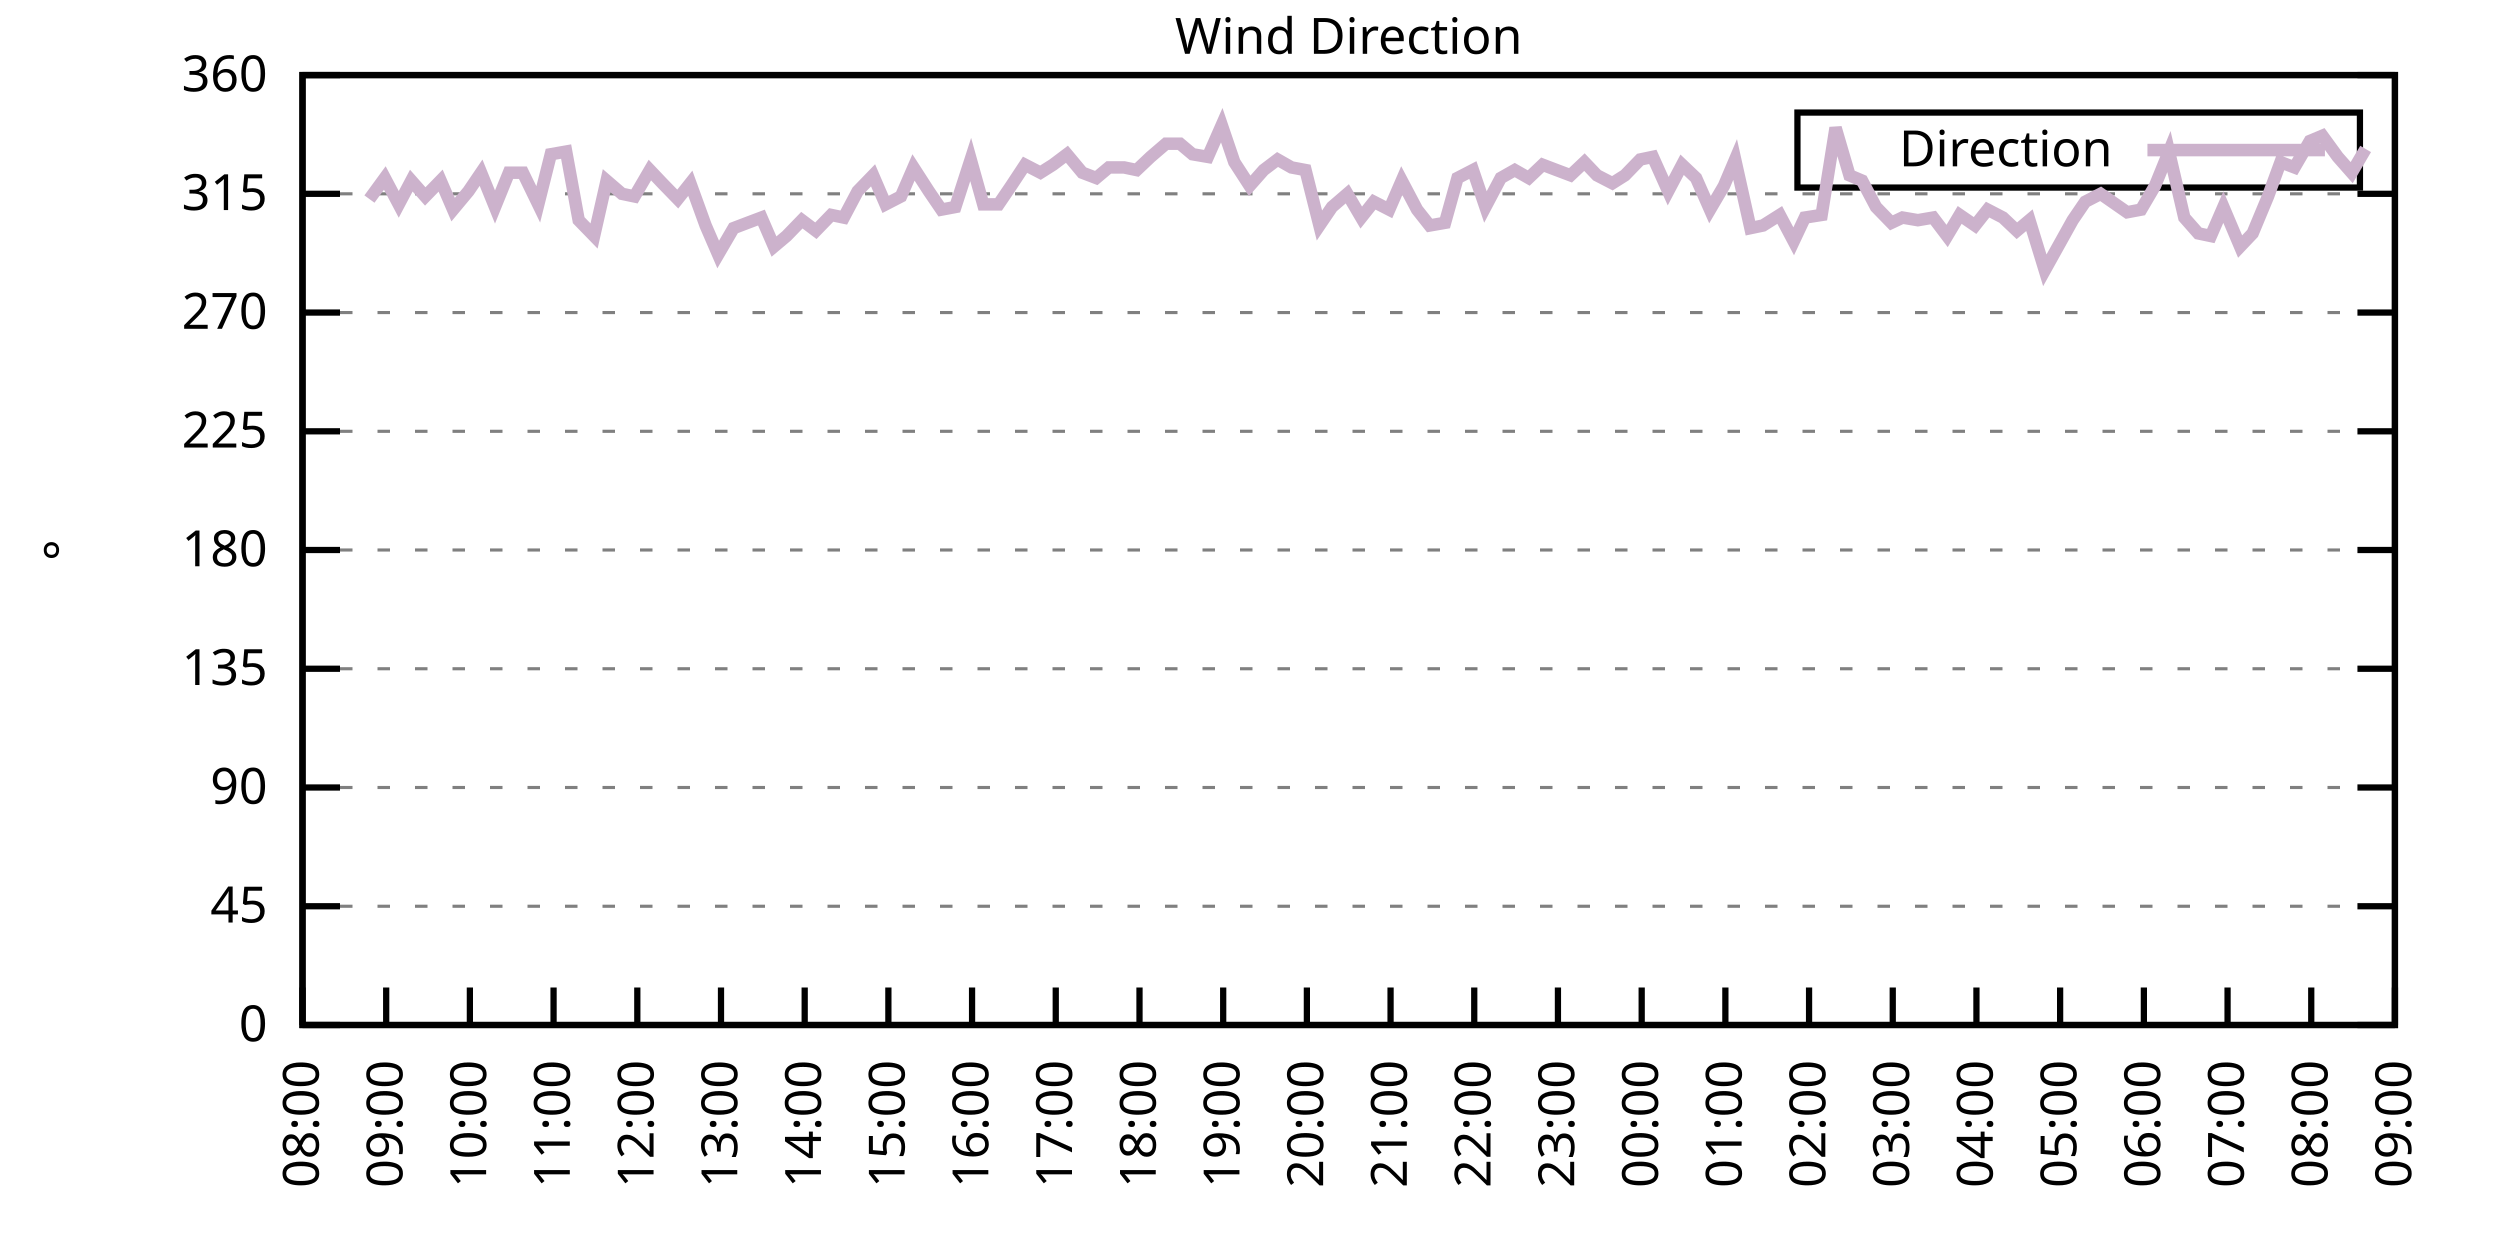
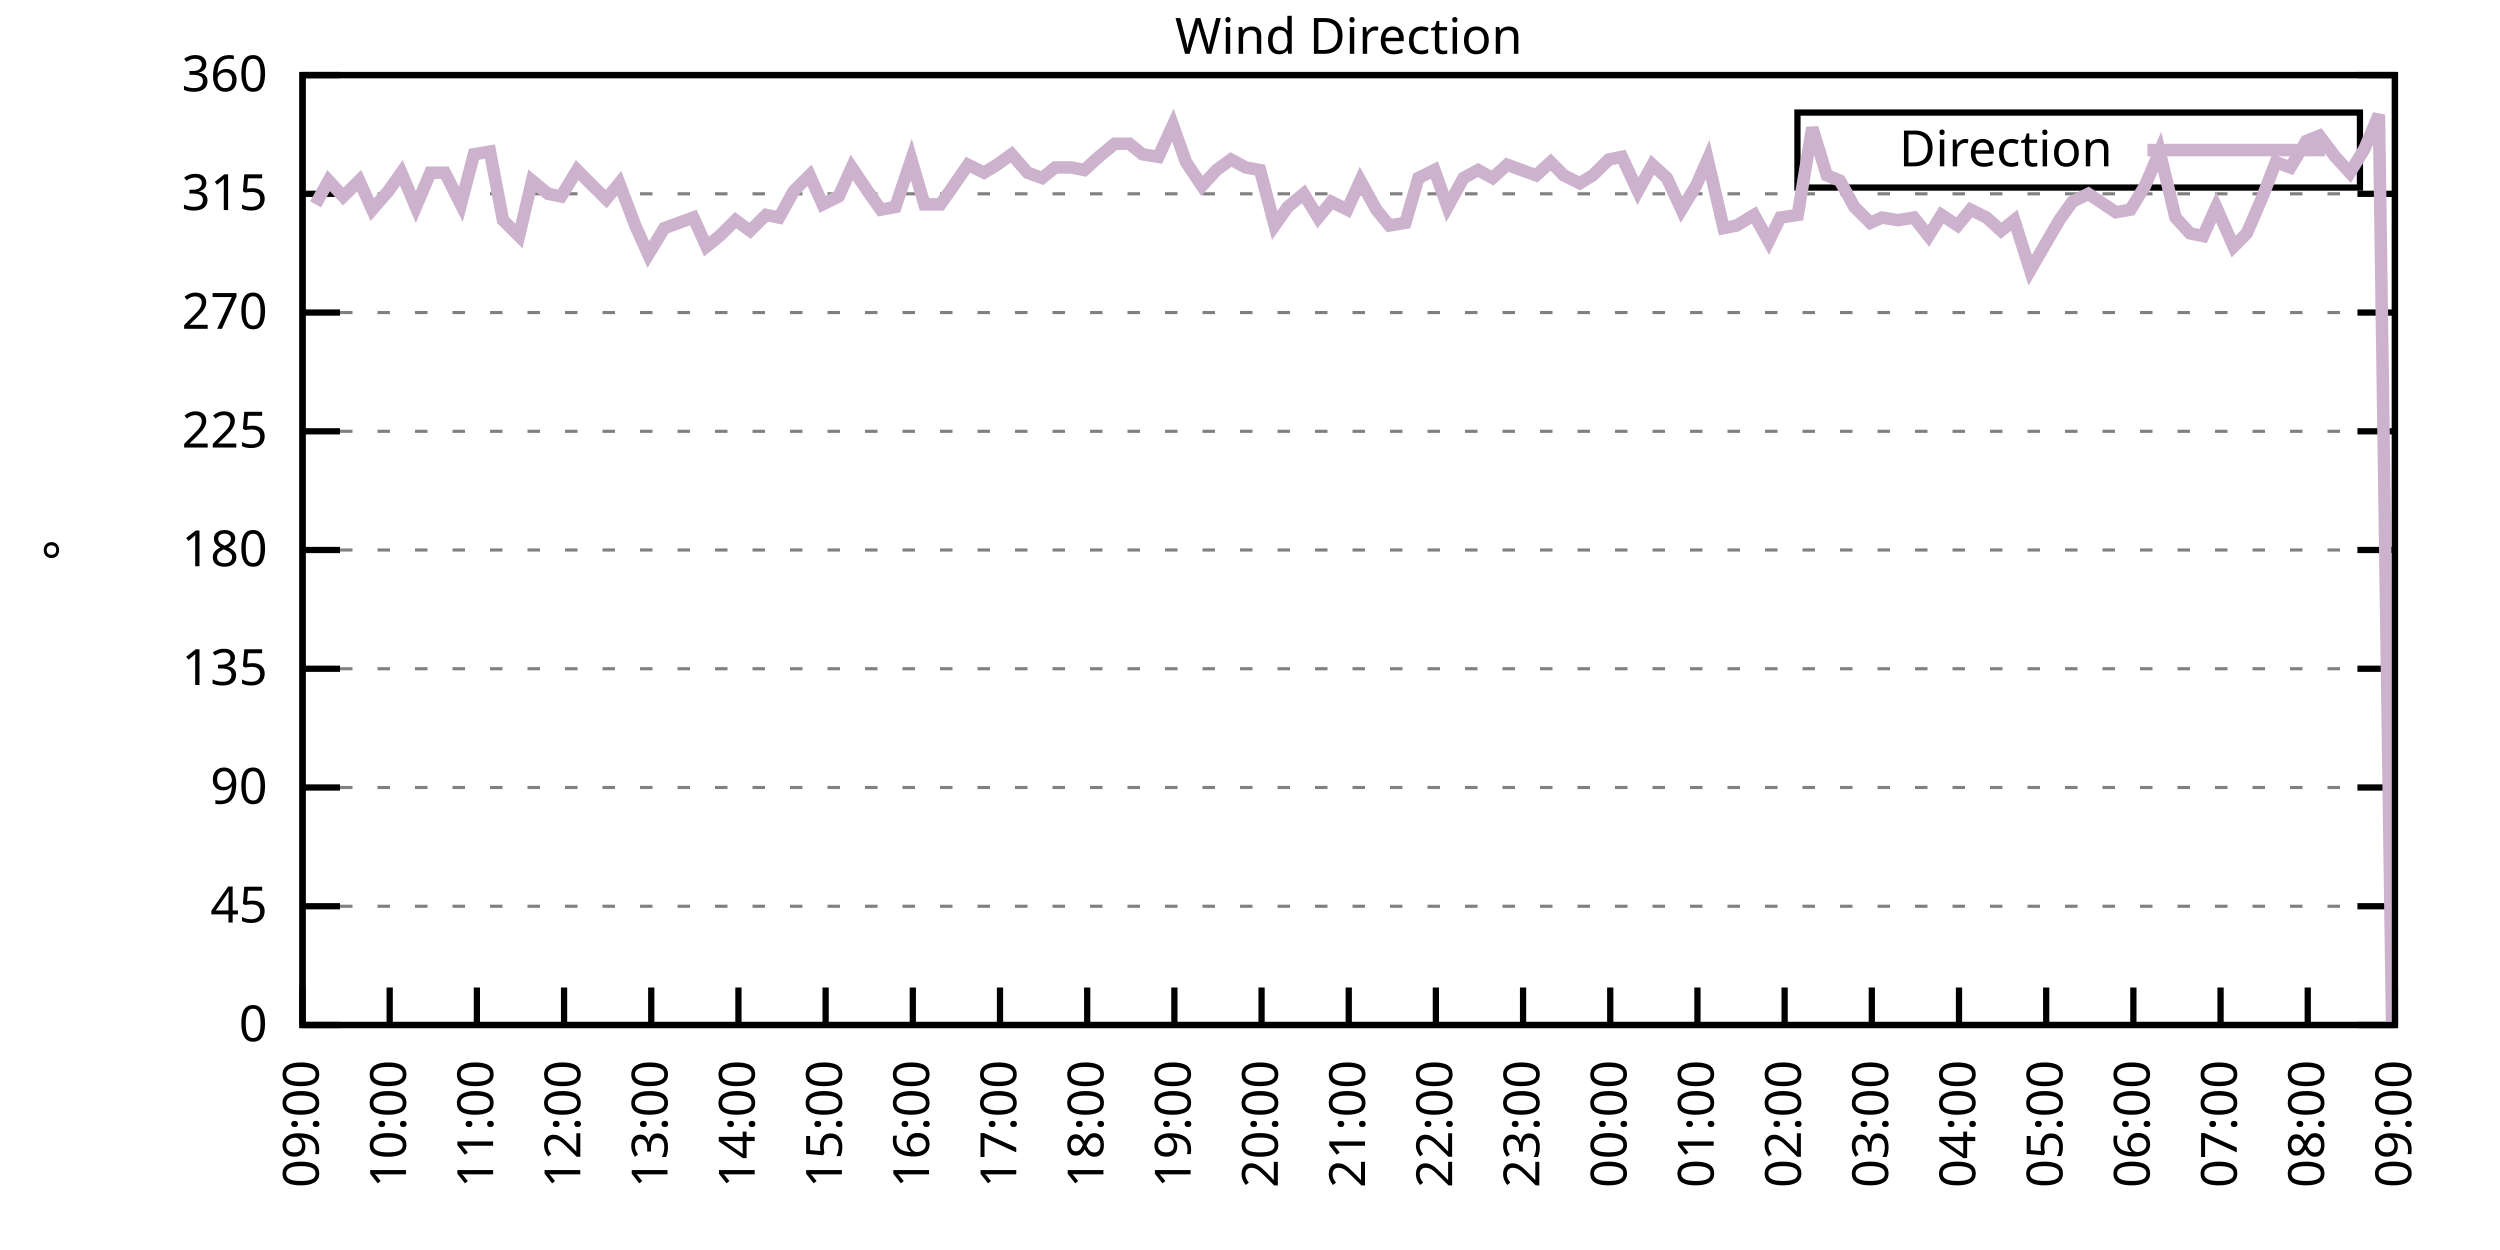
<svg xmlns="http://www.w3.org/2000/svg" xmlns:xlink="http://www.w3.org/1999/xlink" width="400" height="200" viewBox="0 0 400 200">
  <g id="gnuplot_canvas">
    <rect x="0" y="0" width="400" height="200" fill="none" />
    <defs>
      <circle id="gpDot" r="0.5" stroke-width="0.5" stroke="currentColor" />
      <path id="gpPt0" stroke-width="0.333" stroke="currentColor" d="M-1,0 h2 M0,-1 v2" />
      <path id="gpPt1" stroke-width="0.333" stroke="currentColor" d="M-1,-1 L1,1 M1,-1 L-1,1" />
      <path id="gpPt2" stroke-width="0.333" stroke="currentColor" d="M-1,0 L1,0 M0,-1 L0,1 M-1,-1 L1,1 M-1,1 L1,-1" />
      <rect id="gpPt3" stroke-width="0.333" stroke="currentColor" x="-1" y="-1" width="2" height="2" />
      <rect id="gpPt4" stroke-width="0.333" stroke="currentColor" fill="currentColor" x="-1" y="-1" width="2" height="2" />
      <circle id="gpPt5" stroke-width="0.333" stroke="currentColor" cx="0" cy="0" r="1" />
      <use xlink:href="#gpPt5" id="gpPt6" fill="currentColor" stroke="none" />
      <path id="gpPt7" stroke-width="0.333" stroke="currentColor" d="M0,-1.33 L-1.33,0.67 L1.33,0.67 z" />
      <use xlink:href="#gpPt7" id="gpPt8" fill="currentColor" stroke="none" />
      <use xlink:href="#gpPt7" id="gpPt9" stroke="currentColor" transform="rotate(180)" />
      <use xlink:href="#gpPt9" id="gpPt10" fill="currentColor" stroke="none" />
      <use xlink:href="#gpPt3" id="gpPt11" stroke="currentColor" transform="rotate(45)" />
      <use xlink:href="#gpPt11" id="gpPt12" fill="currentColor" stroke="none" />
      <path id="gpPt13" stroke-width="0.333" stroke="currentColor" d="M0,1.330 L1.265,0.411 L0.782,-1.067 L-0.782,-1.076 L-1.265,0.411 z" />
      <use xlink:href="#gpPt13" id="gpPt14" fill="currentColor" stroke="none" />
      <filter id="textbox" filterUnits="objectBoundingBox" x="0" y="0" height="1" width="1">
        <feFlood flood-color="white" flood-opacity="1" result="bgnd" />
        <feComposite in="SourceGraphic" in2="bgnd" operator="atop" />
      </filter>
      <filter id="greybox" filterUnits="objectBoundingBox" x="0" y="0" height="1" width="1">
        <feFlood flood-color="lightgrey" flood-opacity="1" result="grey" />
        <feComposite in="SourceGraphic" in2="grey" operator="atop" />
      </filter>
    </defs>
    <g fill="none" color="white" stroke="currentColor" stroke-width="1.00" stroke-linecap="butt" stroke-linejoin="miter">
</g>
    <g fill="none" color="black" stroke="currentColor" stroke-width="1.00" stroke-linecap="butt" stroke-linejoin="miter">
      <g stroke="none" shape-rendering="crispEdges">
        <polygon fill="rgb(255, 255, 255)" points="48.40,164.00 383.18,164.00 383.18,12.02 48.40,12.02 " />
      </g>
    </g>
    <g fill="none" color="black" stroke="currentColor" stroke-width="1.00" stroke-linecap="butt" stroke-linejoin="miter">
</g>
    <g fill="none" color="black" stroke="black" stroke-width="0.50" stroke-linecap="butt" stroke-linejoin="miter">
</g>
    <g fill="none" color="gray" stroke="currentColor" stroke-width="0.50" stroke-linecap="butt" stroke-linejoin="miter">
      <path stroke="gray" stroke-dasharray="2,4" class="gridline" d="M48.40,164.00 L383.19,164.00  " />
    </g>
    <g fill="none" color="gray" stroke="gray" stroke-width="1.00" stroke-linecap="butt" stroke-linejoin="miter">
</g>
    <g fill="none" color="black" stroke="currentColor" stroke-width="1.00" stroke-linecap="butt" stroke-linejoin="miter">
      <path stroke="black" d="M48.40,164.00 L54.40,164.00 M383.19,164.00 L377.19,164.00  " />
      <g transform="translate(42.80,166.60)" stroke="none" fill="black" font-family="Sans" font-size="8.00" text-anchor="end">
        <text>
          <tspan font-family="Sans"> 0</tspan>
        </text>
      </g>
    </g>
    <g fill="none" color="black" stroke="currentColor" stroke-width="1.00" stroke-linecap="butt" stroke-linejoin="miter">
</g>
    <g fill="none" color="black" stroke="black" stroke-width="0.50" stroke-linecap="butt" stroke-linejoin="miter">
</g>
    <g fill="none" color="gray" stroke="currentColor" stroke-width="0.50" stroke-linecap="butt" stroke-linejoin="miter">
      <path stroke="gray" stroke-dasharray="2,4" class="gridline" d="M48.40,145.00 L383.19,145.00  " />
    </g>
    <g fill="none" color="gray" stroke="gray" stroke-width="1.00" stroke-linecap="butt" stroke-linejoin="miter">
</g>
    <g fill="none" color="black" stroke="currentColor" stroke-width="1.00" stroke-linecap="butt" stroke-linejoin="miter">
      <path stroke="black" d="M48.40,145.00 L54.40,145.00 M383.19,145.00 L377.19,145.00  " />
      <g transform="translate(42.80,147.60)" stroke="none" fill="black" font-family="Sans" font-size="8.00" text-anchor="end">
        <text>
          <tspan font-family="Sans"> 45</tspan>
        </text>
      </g>
    </g>
    <g fill="none" color="black" stroke="currentColor" stroke-width="1.00" stroke-linecap="butt" stroke-linejoin="miter">
</g>
    <g fill="none" color="black" stroke="black" stroke-width="0.50" stroke-linecap="butt" stroke-linejoin="miter">
</g>
    <g fill="none" color="gray" stroke="currentColor" stroke-width="0.50" stroke-linecap="butt" stroke-linejoin="miter">
      <path stroke="gray" stroke-dasharray="2,4" class="gridline" d="M48.40,126.00 L383.19,126.00  " />
    </g>
    <g fill="none" color="gray" stroke="gray" stroke-width="1.00" stroke-linecap="butt" stroke-linejoin="miter">
</g>
    <g fill="none" color="black" stroke="currentColor" stroke-width="1.00" stroke-linecap="butt" stroke-linejoin="miter">
      <path stroke="black" d="M48.40,126.00 L54.40,126.00 M383.19,126.00 L377.19,126.00  " />
      <g transform="translate(42.80,128.60)" stroke="none" fill="black" font-family="Sans" font-size="8.00" text-anchor="end">
        <text>
          <tspan font-family="Sans"> 90</tspan>
        </text>
      </g>
    </g>
    <g fill="none" color="black" stroke="currentColor" stroke-width="1.00" stroke-linecap="butt" stroke-linejoin="miter">
</g>
    <g fill="none" color="black" stroke="black" stroke-width="0.50" stroke-linecap="butt" stroke-linejoin="miter">
</g>
    <g fill="none" color="gray" stroke="currentColor" stroke-width="0.50" stroke-linecap="butt" stroke-linejoin="miter">
      <path stroke="gray" stroke-dasharray="2,4" class="gridline" d="M48.40,107.00 L383.19,107.00  " />
    </g>
    <g fill="none" color="gray" stroke="gray" stroke-width="1.00" stroke-linecap="butt" stroke-linejoin="miter">
</g>
    <g fill="none" color="black" stroke="currentColor" stroke-width="1.00" stroke-linecap="butt" stroke-linejoin="miter">
      <path stroke="black" d="M48.40,107.00 L54.40,107.00 M383.19,107.00 L377.19,107.00  " />
      <g transform="translate(42.80,109.60)" stroke="none" fill="black" font-family="Sans" font-size="8.00" text-anchor="end">
        <text>
          <tspan font-family="Sans"> 135</tspan>
        </text>
      </g>
    </g>
    <g fill="none" color="black" stroke="currentColor" stroke-width="1.00" stroke-linecap="butt" stroke-linejoin="miter">
</g>
    <g fill="none" color="black" stroke="black" stroke-width="0.50" stroke-linecap="butt" stroke-linejoin="miter">
</g>
    <g fill="none" color="gray" stroke="currentColor" stroke-width="0.50" stroke-linecap="butt" stroke-linejoin="miter">
      <path stroke="gray" stroke-dasharray="2,4" class="gridline" d="M48.40,88.00 L383.19,88.00  " />
    </g>
    <g fill="none" color="gray" stroke="gray" stroke-width="1.00" stroke-linecap="butt" stroke-linejoin="miter">
</g>
    <g fill="none" color="black" stroke="currentColor" stroke-width="1.00" stroke-linecap="butt" stroke-linejoin="miter">
      <path stroke="black" d="M48.40,88.00 L54.40,88.00 M383.19,88.00 L377.19,88.00  " />
      <g transform="translate(42.80,90.60)" stroke="none" fill="black" font-family="Sans" font-size="8.00" text-anchor="end">
        <text>
          <tspan font-family="Sans"> 180</tspan>
        </text>
      </g>
    </g>
    <g fill="none" color="black" stroke="currentColor" stroke-width="1.00" stroke-linecap="butt" stroke-linejoin="miter">
</g>
    <g fill="none" color="black" stroke="black" stroke-width="0.50" stroke-linecap="butt" stroke-linejoin="miter">
</g>
    <g fill="none" color="gray" stroke="currentColor" stroke-width="0.50" stroke-linecap="butt" stroke-linejoin="miter">
      <path stroke="gray" stroke-dasharray="2,4" class="gridline" d="M48.40,69.01 L383.19,69.01  " />
    </g>
    <g fill="none" color="gray" stroke="gray" stroke-width="1.00" stroke-linecap="butt" stroke-linejoin="miter">
</g>
    <g fill="none" color="black" stroke="currentColor" stroke-width="1.00" stroke-linecap="butt" stroke-linejoin="miter">
      <path stroke="black" d="M48.40,69.01 L54.40,69.01 M383.19,69.01 L377.19,69.01  " />
      <g transform="translate(42.80,71.61)" stroke="none" fill="black" font-family="Sans" font-size="8.00" text-anchor="end">
        <text>
          <tspan font-family="Sans"> 225</tspan>
        </text>
      </g>
    </g>
    <g fill="none" color="black" stroke="currentColor" stroke-width="1.00" stroke-linecap="butt" stroke-linejoin="miter">
</g>
    <g fill="none" color="black" stroke="black" stroke-width="0.50" stroke-linecap="butt" stroke-linejoin="miter">
</g>
    <g fill="none" color="gray" stroke="currentColor" stroke-width="0.50" stroke-linecap="butt" stroke-linejoin="miter">
      <path stroke="gray" stroke-dasharray="2,4" class="gridline" d="M48.40,50.01 L383.19,50.01  " />
    </g>
    <g fill="none" color="gray" stroke="gray" stroke-width="1.00" stroke-linecap="butt" stroke-linejoin="miter">
</g>
    <g fill="none" color="black" stroke="currentColor" stroke-width="1.00" stroke-linecap="butt" stroke-linejoin="miter">
      <path stroke="black" d="M48.40,50.01 L54.40,50.01 M383.19,50.01 L377.19,50.01  " />
      <g transform="translate(42.80,52.61)" stroke="none" fill="black" font-family="Sans" font-size="8.00" text-anchor="end">
        <text>
          <tspan font-family="Sans"> 270</tspan>
        </text>
      </g>
    </g>
    <g fill="none" color="black" stroke="currentColor" stroke-width="1.00" stroke-linecap="butt" stroke-linejoin="miter">
</g>
    <g fill="none" color="black" stroke="black" stroke-width="0.50" stroke-linecap="butt" stroke-linejoin="miter">
</g>
    <g fill="none" color="gray" stroke="currentColor" stroke-width="0.50" stroke-linecap="butt" stroke-linejoin="miter">
      <path stroke="gray" stroke-dasharray="2,4" class="gridline" d="M48.40,31.01 L383.19,31.01  " />
    </g>
    <g fill="none" color="gray" stroke="gray" stroke-width="1.00" stroke-linecap="butt" stroke-linejoin="miter">
</g>
    <g fill="none" color="black" stroke="currentColor" stroke-width="1.00" stroke-linecap="butt" stroke-linejoin="miter">
      <path stroke="black" d="M48.40,31.01 L54.40,31.01 M383.19,31.01 L377.19,31.01  " />
      <g transform="translate(42.80,33.61)" stroke="none" fill="black" font-family="Sans" font-size="8.00" text-anchor="end">
        <text>
          <tspan font-family="Sans"> 315</tspan>
        </text>
      </g>
    </g>
    <g fill="none" color="black" stroke="currentColor" stroke-width="1.00" stroke-linecap="butt" stroke-linejoin="miter">
</g>
    <g fill="none" color="black" stroke="black" stroke-width="0.50" stroke-linecap="butt" stroke-linejoin="miter">
</g>
    <g fill="none" color="gray" stroke="currentColor" stroke-width="0.50" stroke-linecap="butt" stroke-linejoin="miter">
      <path stroke="gray" stroke-dasharray="2,4" class="gridline" d="M48.40,12.01 L383.19,12.01  " />
    </g>
    <g fill="none" color="gray" stroke="gray" stroke-width="1.00" stroke-linecap="butt" stroke-linejoin="miter">
</g>
    <g fill="none" color="black" stroke="currentColor" stroke-width="1.00" stroke-linecap="butt" stroke-linejoin="miter">
      <path stroke="black" d="M48.40,12.01 L54.40,12.01 M383.19,12.01 L377.19,12.01  " />
      <g transform="translate(42.80,14.61)" stroke="none" fill="black" font-family="Sans" font-size="8.00" text-anchor="end">
        <text>
          <tspan font-family="Sans"> 360</tspan>
        </text>
      </g>
    </g>
    <g fill="none" color="black" stroke="currentColor" stroke-width="1.00" stroke-linecap="butt" stroke-linejoin="miter">
      <path stroke="black" d="M48.40,164.00 L48.40,158.00  " />
      <g transform="translate(51.00,169.60) rotate(270.00)" stroke="none" fill="black" font-family="Sans" font-size="8.00" text-anchor="end">
        <text>
-           <tspan font-family="Sans">08:00</tspan>
-         </text>
-       </g>
-     </g>
-     <g fill="none" color="black" stroke="currentColor" stroke-width="1.00" stroke-linecap="butt" stroke-linejoin="miter">
-       <path stroke="black" d="M61.79,164.00 L61.79,158.00  " />
-       <g transform="translate(64.39,169.60) rotate(270.00)" stroke="none" fill="black" font-family="Sans" font-size="8.00" text-anchor="end">
-         <text>
          <tspan font-family="Sans">09:00</tspan>
        </text>
      </g>
    </g>
    <g fill="none" color="black" stroke="currentColor" stroke-width="1.00" stroke-linecap="butt" stroke-linejoin="miter">
-       <path stroke="black" d="M75.18,164.00 L75.18,158.00  " />
-       <g transform="translate(77.78,169.60) rotate(270.00)" stroke="none" fill="black" font-family="Sans" font-size="8.00" text-anchor="end">
+       <path stroke="black" d="M62.35,164.00 L62.35,158.00  " />
+       <g transform="translate(64.95,169.60) rotate(270.00)" stroke="none" fill="black" font-family="Sans" font-size="8.00" text-anchor="end">
        <text>
          <tspan font-family="Sans">10:00</tspan>
        </text>
      </g>
    </g>
    <g fill="none" color="black" stroke="currentColor" stroke-width="1.00" stroke-linecap="butt" stroke-linejoin="miter">
-       <path stroke="black" d="M88.57,164.00 L88.57,158.00  " />
-       <g transform="translate(91.17,169.60) rotate(270.00)" stroke="none" fill="black" font-family="Sans" font-size="8.00" text-anchor="end">
+       <path stroke="black" d="M76.30,164.00 L76.30,158.00  " />
+       <g transform="translate(78.90,169.60) rotate(270.00)" stroke="none" fill="black" font-family="Sans" font-size="8.00" text-anchor="end">
        <text>
          <tspan font-family="Sans">11:00</tspan>
        </text>
      </g>
    </g>
    <g fill="none" color="black" stroke="currentColor" stroke-width="1.00" stroke-linecap="butt" stroke-linejoin="miter">
-       <path stroke="black" d="M101.97,164.00 L101.97,158.00  " />
-       <g transform="translate(104.57,169.60) rotate(270.00)" stroke="none" fill="black" font-family="Sans" font-size="8.00" text-anchor="end">
+       <path stroke="black" d="M90.25,164.00 L90.25,158.00  " />
+       <g transform="translate(92.85,169.60) rotate(270.00)" stroke="none" fill="black" font-family="Sans" font-size="8.00" text-anchor="end">
        <text>
          <tspan font-family="Sans">12:00</tspan>
        </text>
      </g>
    </g>
    <g fill="none" color="black" stroke="currentColor" stroke-width="1.00" stroke-linecap="butt" stroke-linejoin="miter">
-       <path stroke="black" d="M115.36,164.00 L115.36,158.00  " />
-       <g transform="translate(117.96,169.60) rotate(270.00)" stroke="none" fill="black" font-family="Sans" font-size="8.00" text-anchor="end">
+       <path stroke="black" d="M104.20,164.00 L104.20,158.00  " />
+       <g transform="translate(106.80,169.60) rotate(270.00)" stroke="none" fill="black" font-family="Sans" font-size="8.00" text-anchor="end">
        <text>
          <tspan font-family="Sans">13:00</tspan>
        </text>
      </g>
    </g>
    <g fill="none" color="black" stroke="currentColor" stroke-width="1.00" stroke-linecap="butt" stroke-linejoin="miter">
-       <path stroke="black" d="M128.75,164.00 L128.75,158.00  " />
-       <g transform="translate(131.35,169.60) rotate(270.00)" stroke="none" fill="black" font-family="Sans" font-size="8.00" text-anchor="end">
+       <path stroke="black" d="M118.15,164.00 L118.15,158.00  " />
+       <g transform="translate(120.75,169.60) rotate(270.00)" stroke="none" fill="black" font-family="Sans" font-size="8.00" text-anchor="end">
        <text>
          <tspan font-family="Sans">14:00</tspan>
        </text>
      </g>
    </g>
    <g fill="none" color="black" stroke="currentColor" stroke-width="1.00" stroke-linecap="butt" stroke-linejoin="miter">
-       <path stroke="black" d="M142.14,164.00 L142.14,158.00  " />
-       <g transform="translate(144.74,169.60) rotate(270.00)" stroke="none" fill="black" font-family="Sans" font-size="8.00" text-anchor="end">
+       <path stroke="black" d="M132.10,164.00 L132.10,158.00  " />
+       <g transform="translate(134.70,169.60) rotate(270.00)" stroke="none" fill="black" font-family="Sans" font-size="8.00" text-anchor="end">
        <text>
          <tspan font-family="Sans">15:00</tspan>
        </text>
      </g>
    </g>
    <g fill="none" color="black" stroke="currentColor" stroke-width="1.00" stroke-linecap="butt" stroke-linejoin="miter">
-       <path stroke="black" d="M155.53,164.00 L155.53,158.00  " />
-       <g transform="translate(158.13,169.60) rotate(270.00)" stroke="none" fill="black" font-family="Sans" font-size="8.00" text-anchor="end">
+       <path stroke="black" d="M146.05,164.00 L146.05,158.00  " />
+       <g transform="translate(148.65,169.60) rotate(270.00)" stroke="none" fill="black" font-family="Sans" font-size="8.00" text-anchor="end">
        <text>
          <tspan font-family="Sans">16:00</tspan>
        </text>
      </g>
    </g>
    <g fill="none" color="black" stroke="currentColor" stroke-width="1.00" stroke-linecap="butt" stroke-linejoin="miter">
-       <path stroke="black" d="M168.92,164.00 L168.92,158.00  " />
-       <g transform="translate(171.52,169.60) rotate(270.00)" stroke="none" fill="black" font-family="Sans" font-size="8.00" text-anchor="end">
+       <path stroke="black" d="M160.00,164.00 L160.00,158.00  " />
+       <g transform="translate(162.60,169.60) rotate(270.00)" stroke="none" fill="black" font-family="Sans" font-size="8.00" text-anchor="end">
        <text>
          <tspan font-family="Sans">17:00</tspan>
        </text>
      </g>
    </g>
    <g fill="none" color="black" stroke="currentColor" stroke-width="1.00" stroke-linecap="butt" stroke-linejoin="miter">
-       <path stroke="black" d="M182.32,164.00 L182.32,158.00  " />
-       <g transform="translate(184.92,169.60) rotate(270.00)" stroke="none" fill="black" font-family="Sans" font-size="8.00" text-anchor="end">
+       <path stroke="black" d="M173.95,164.00 L173.95,158.00  " />
+       <g transform="translate(176.55,169.60) rotate(270.00)" stroke="none" fill="black" font-family="Sans" font-size="8.00" text-anchor="end">
        <text>
          <tspan font-family="Sans">18:00</tspan>
        </text>
      </g>
    </g>
    <g fill="none" color="black" stroke="currentColor" stroke-width="1.00" stroke-linecap="butt" stroke-linejoin="miter">
-       <path stroke="black" d="M195.71,164.00 L195.71,158.00  " />
-       <g transform="translate(198.31,169.60) rotate(270.00)" stroke="none" fill="black" font-family="Sans" font-size="8.00" text-anchor="end">
+       <path stroke="black" d="M187.90,164.00 L187.90,158.00  " />
+       <g transform="translate(190.50,169.60) rotate(270.00)" stroke="none" fill="black" font-family="Sans" font-size="8.00" text-anchor="end">
        <text>
          <tspan font-family="Sans">19:00</tspan>
        </text>
      </g>
    </g>
    <g fill="none" color="black" stroke="currentColor" stroke-width="1.00" stroke-linecap="butt" stroke-linejoin="miter">
-       <path stroke="black" d="M209.10,164.00 L209.10,158.00  " />
-       <g transform="translate(211.70,169.60) rotate(270.00)" stroke="none" fill="black" font-family="Sans" font-size="8.00" text-anchor="end">
+       <path stroke="black" d="M201.85,164.00 L201.85,158.00  " />
+       <g transform="translate(204.45,169.60) rotate(270.00)" stroke="none" fill="black" font-family="Sans" font-size="8.00" text-anchor="end">
        <text>
          <tspan font-family="Sans">20:00</tspan>
        </text>
      </g>
    </g>
    <g fill="none" color="black" stroke="currentColor" stroke-width="1.00" stroke-linecap="butt" stroke-linejoin="miter">
-       <path stroke="black" d="M222.49,164.00 L222.49,158.00  " />
-       <g transform="translate(225.09,169.60) rotate(270.00)" stroke="none" fill="black" font-family="Sans" font-size="8.00" text-anchor="end">
+       <path stroke="black" d="M215.80,164.00 L215.80,158.00  " />
+       <g transform="translate(218.40,169.60) rotate(270.00)" stroke="none" fill="black" font-family="Sans" font-size="8.00" text-anchor="end">
        <text>
          <tspan font-family="Sans">21:00</tspan>
        </text>
      </g>
    </g>
    <g fill="none" color="black" stroke="currentColor" stroke-width="1.00" stroke-linecap="butt" stroke-linejoin="miter">
-       <path stroke="black" d="M235.88,164.00 L235.88,158.00  " />
-       <g transform="translate(238.48,169.60) rotate(270.00)" stroke="none" fill="black" font-family="Sans" font-size="8.00" text-anchor="end">
+       <path stroke="black" d="M229.74,164.00 L229.74,158.00  " />
+       <g transform="translate(232.34,169.60) rotate(270.00)" stroke="none" fill="black" font-family="Sans" font-size="8.00" text-anchor="end">
        <text>
          <tspan font-family="Sans">22:00</tspan>
        </text>
      </g>
    </g>
    <g fill="none" color="black" stroke="currentColor" stroke-width="1.00" stroke-linecap="butt" stroke-linejoin="miter">
-       <path stroke="black" d="M249.27,164.00 L249.27,158.00  " />
-       <g transform="translate(251.87,169.60) rotate(270.00)" stroke="none" fill="black" font-family="Sans" font-size="8.00" text-anchor="end">
+       <path stroke="black" d="M243.69,164.00 L243.69,158.00  " />
+       <g transform="translate(246.29,169.60) rotate(270.00)" stroke="none" fill="black" font-family="Sans" font-size="8.00" text-anchor="end">
        <text>
          <tspan font-family="Sans">23:00</tspan>
        </text>
      </g>
    </g>
    <g fill="none" color="black" stroke="currentColor" stroke-width="1.00" stroke-linecap="butt" stroke-linejoin="miter">
-       <path stroke="black" d="M262.67,164.00 L262.67,158.00  " />
-       <g transform="translate(265.27,169.60) rotate(270.00)" stroke="none" fill="black" font-family="Sans" font-size="8.00" text-anchor="end">
+       <path stroke="black" d="M257.64,164.00 L257.64,158.00  " />
+       <g transform="translate(260.24,169.60) rotate(270.00)" stroke="none" fill="black" font-family="Sans" font-size="8.00" text-anchor="end">
        <text>
          <tspan font-family="Sans">00:00</tspan>
        </text>
      </g>
    </g>
    <g fill="none" color="black" stroke="currentColor" stroke-width="1.00" stroke-linecap="butt" stroke-linejoin="miter">
-       <path stroke="black" d="M276.06,164.00 L276.06,158.00  " />
-       <g transform="translate(278.66,169.60) rotate(270.00)" stroke="none" fill="black" font-family="Sans" font-size="8.00" text-anchor="end">
+       <path stroke="black" d="M271.59,164.00 L271.59,158.00  " />
+       <g transform="translate(274.19,169.60) rotate(270.00)" stroke="none" fill="black" font-family="Sans" font-size="8.00" text-anchor="end">
        <text>
          <tspan font-family="Sans">01:00</tspan>
        </text>
      </g>
    </g>
    <g fill="none" color="black" stroke="currentColor" stroke-width="1.00" stroke-linecap="butt" stroke-linejoin="miter">
-       <path stroke="black" d="M289.45,164.00 L289.45,158.00  " />
-       <g transform="translate(292.05,169.60) rotate(270.00)" stroke="none" fill="black" font-family="Sans" font-size="8.00" text-anchor="end">
+       <path stroke="black" d="M285.54,164.00 L285.54,158.00  " />
+       <g transform="translate(288.14,169.60) rotate(270.00)" stroke="none" fill="black" font-family="Sans" font-size="8.00" text-anchor="end">
        <text>
          <tspan font-family="Sans">02:00</tspan>
        </text>
      </g>
    </g>
    <g fill="none" color="black" stroke="currentColor" stroke-width="1.00" stroke-linecap="butt" stroke-linejoin="miter">
-       <path stroke="black" d="M302.84,164.00 L302.84,158.00  " />
-       <g transform="translate(305.44,169.60) rotate(270.00)" stroke="none" fill="black" font-family="Sans" font-size="8.00" text-anchor="end">
+       <path stroke="black" d="M299.49,164.00 L299.49,158.00  " />
+       <g transform="translate(302.09,169.60) rotate(270.00)" stroke="none" fill="black" font-family="Sans" font-size="8.00" text-anchor="end">
        <text>
          <tspan font-family="Sans">03:00</tspan>
        </text>
      </g>
    </g>
    <g fill="none" color="black" stroke="currentColor" stroke-width="1.00" stroke-linecap="butt" stroke-linejoin="miter">
-       <path stroke="black" d="M316.23,164.00 L316.23,158.00  " />
-       <g transform="translate(318.83,169.60) rotate(270.00)" stroke="none" fill="black" font-family="Sans" font-size="8.00" text-anchor="end">
+       <path stroke="black" d="M313.44,164.00 L313.44,158.00  " />
+       <g transform="translate(316.04,169.60) rotate(270.00)" stroke="none" fill="black" font-family="Sans" font-size="8.00" text-anchor="end">
        <text>
          <tspan font-family="Sans">04:00</tspan>
        </text>
      </g>
    </g>
    <g fill="none" color="black" stroke="currentColor" stroke-width="1.00" stroke-linecap="butt" stroke-linejoin="miter">
-       <path stroke="black" d="M329.62,164.00 L329.62,158.00  " />
-       <g transform="translate(332.22,169.60) rotate(270.00)" stroke="none" fill="black" font-family="Sans" font-size="8.00" text-anchor="end">
+       <path stroke="black" d="M327.39,164.00 L327.39,158.00  " />
+       <g transform="translate(329.99,169.60) rotate(270.00)" stroke="none" fill="black" font-family="Sans" font-size="8.00" text-anchor="end">
        <text>
          <tspan font-family="Sans">05:00</tspan>
        </text>
      </g>
    </g>
    <g fill="none" color="black" stroke="currentColor" stroke-width="1.00" stroke-linecap="butt" stroke-linejoin="miter">
-       <path stroke="black" d="M343.02,164.00 L343.02,158.00  " />
-       <g transform="translate(345.62,169.60) rotate(270.00)" stroke="none" fill="black" font-family="Sans" font-size="8.00" text-anchor="end">
+       <path stroke="black" d="M341.34,164.00 L341.34,158.00  " />
+       <g transform="translate(343.94,169.60) rotate(270.00)" stroke="none" fill="black" font-family="Sans" font-size="8.00" text-anchor="end">
        <text>
          <tspan font-family="Sans">06:00</tspan>
        </text>
      </g>
    </g>
    <g fill="none" color="black" stroke="currentColor" stroke-width="1.00" stroke-linecap="butt" stroke-linejoin="miter">
-       <path stroke="black" d="M356.41,164.00 L356.41,158.00  " />
-       <g transform="translate(359.01,169.60) rotate(270.00)" stroke="none" fill="black" font-family="Sans" font-size="8.00" text-anchor="end">
+       <path stroke="black" d="M355.29,164.00 L355.29,158.00  " />
+       <g transform="translate(357.89,169.60) rotate(270.00)" stroke="none" fill="black" font-family="Sans" font-size="8.00" text-anchor="end">
        <text>
          <tspan font-family="Sans">07:00</tspan>
        </text>
      </g>
    </g>
    <g fill="none" color="black" stroke="currentColor" stroke-width="1.00" stroke-linecap="butt" stroke-linejoin="miter">
-       <path stroke="black" d="M369.80,164.00 L369.80,158.00  " />
-       <g transform="translate(372.40,169.60) rotate(270.00)" stroke="none" fill="black" font-family="Sans" font-size="8.00" text-anchor="end">
+       <path stroke="black" d="M369.24,164.00 L369.24,158.00  " />
+       <g transform="translate(371.84,169.60) rotate(270.00)" stroke="none" fill="black" font-family="Sans" font-size="8.00" text-anchor="end">
        <text>
          <tspan font-family="Sans">08:00</tspan>
        </text>
      </g>
    </g>
    <g fill="none" color="black" stroke="currentColor" stroke-width="1.00" stroke-linecap="butt" stroke-linejoin="miter">
      <path stroke="black" d="M383.19,164.00 L383.19,158.00  " />
      <g transform="translate(385.79,169.60) rotate(270.00)" stroke="none" fill="black" font-family="Sans" font-size="8.00" text-anchor="end">
        <text>
          <tspan font-family="Sans">09:00</tspan>
        </text>
      </g>
    </g>
    <g fill="none" color="black" stroke="currentColor" stroke-width="1.00" stroke-linecap="butt" stroke-linejoin="miter">
</g>
    <g fill="none" color="black" stroke="currentColor" stroke-width="1.00" stroke-linecap="butt" stroke-linejoin="miter">
      <path stroke="black" d="M48.40,12.01 L48.40,164.00 L383.19,164.00 L383.19,12.01 L48.40,12.01 Z  " />
    </g>
    <g fill="none" color="black" stroke="currentColor" stroke-width="1.00" stroke-linecap="butt" stroke-linejoin="miter">
</g>
    <g fill="none" color="black" stroke="currentColor" stroke-width="1.00" stroke-linecap="butt" stroke-linejoin="miter">
      <path stroke="black" d="M287.59,30.01 L287.59,18.01 L377.59,18.01 L377.59,30.01 L287.59,30.01 Z  " />
    </g>
    <g id="Wind_direction_plot_1">
      <g fill="none" color="white" stroke="black" stroke-width="2.00" stroke-linecap="butt" stroke-linejoin="miter">
</g>
      <g fill="none" color="black" stroke="currentColor" stroke-width="2.00" stroke-linecap="butt" stroke-linejoin="miter">
        <g transform="translate(337.99,26.61)" stroke="none" fill="black" font-family="Sans" font-size="8.00" text-anchor="end">
          <text>
            <tspan font-family="Sans">Direction</tspan>
          </text>
        </g>
      </g>
      <g fill="none" color="black" stroke="currentColor" stroke-width="2.00" stroke-linecap="butt" stroke-linejoin="miter">
-         <path stroke="rgb(204, 178, 204)" d="M343.59,24.01 L371.99,24.01 M59.11,31.85 L61.57,28.48 L63.80,32.70 L65.81,28.90 L68.04,31.43 L70.50,28.90   L72.50,33.54 L74.96,30.59 L76.97,27.63 L79.20,33.12 L81.43,27.63 L83.66,27.63 L86.12,32.70 L88.13,24.68   L90.58,24.25 L92.59,35.23 L95.05,37.76 L97.06,28.90 L99.51,31.01 L101.52,31.43 L103.98,27.21 L105.98,29.32   L108.44,31.85 L110.45,29.32 L112.90,36.08 L114.91,40.72 L117.37,36.50 L119.60,35.65 L121.83,34.81 L123.84,39.45   L125.85,37.76 L128.30,35.23 L130.54,36.92 L132.99,34.39 L135.00,34.81 L137.23,30.59 L139.69,28.05 L141.69,32.70   L144.15,31.43 L146.16,26.79 L148.61,30.59 L150.62,33.54 L152.85,33.12 L155.31,25.52 L157.32,32.70 L159.77,32.70   L161.78,29.74 L164.01,26.36 L166.47,27.63 L168.48,26.36 L170.71,24.68 L173.17,27.63 L175.40,28.48 L177.41,26.79   L179.86,26.79 L181.87,27.21 L184.10,25.10 L186.56,22.99 L188.79,22.99 L190.80,24.68 L193.25,25.10 L195.48,20.03   L197.49,25.94 L199.95,29.74 L202.18,27.21 L204.41,25.52 L206.64,26.79 L208.88,27.21 L211.11,36.08 L213.12,33.12   L215.57,31.01 L217.80,34.81 L219.81,32.28 L222.27,33.54 L224.28,28.90 L226.73,33.54 L228.74,36.08 L231.20,35.65   L233.20,28.48 L235.66,27.21 L237.67,33.12 L240.12,28.48 L242.36,27.21 L244.59,28.48 L246.82,26.36 L249.05,27.21   L251.28,28.05 L253.51,25.94 L255.52,28.05 L257.98,29.32 L259.99,28.05 L262.44,25.52 L264.45,25.10 L266.91,30.59   L269.14,26.36 L271.37,28.48 L273.60,33.54 L275.83,29.74 L277.62,25.52 L280.07,36.50 L282.08,36.08 L284.76,34.39   L286.99,38.61 L288.78,34.81 L291.46,34.39 L293.69,20.45 L295.92,28.05 L297.93,28.90 L300.16,33.12 L302.62,35.65   L304.40,34.81 L306.86,35.23 L309.31,34.81 L311.54,37.76 L313.55,34.39 L316.01,36.08 L318.02,33.54 L320.47,34.81   L322.70,36.92 L324.71,35.23 L327.17,43.25 L331.63,35.23 L333.64,32.28 L336.10,31.01 L340.34,33.96 L342.57,33.54   L344.80,29.74 L347.03,24.25 L349.49,34.81 L351.72,37.34 L353.73,37.76 L355.74,33.12 L358.42,39.45 L360.42,37.34   L362.88,31.43 L364.89,25.94 L367.12,26.79 L369.58,22.56 L371.58,21.72 L374.04,25.10 L376.27,27.63 L378.50,23.83    " />
+         <path stroke="rgb(204, 178, 204)" d="M343.59,24.01 L371.99,24.01 M50.49,32.70 L52.58,28.90 L54.91,31.43 L57.47,28.90 L59.56,33.54 L62.12,30.59   L64.21,27.63 L66.53,33.12 L68.86,27.63 L71.18,27.63 L73.74,32.70 L75.83,24.68 L78.39,24.25 L80.48,35.23   L83.04,37.76 L85.13,28.90 L87.69,31.01 L89.78,31.43 L92.34,27.21 L94.43,29.32 L96.99,31.85 L99.08,29.32   L101.64,36.08 L103.73,40.72 L106.29,36.50 L108.62,35.65 L110.94,34.81 L113.03,39.45 L115.13,37.76 L117.68,35.23   L120.01,36.92 L122.57,34.39 L124.66,34.81 L126.98,30.59 L129.54,28.05 L131.63,32.70 L134.19,31.43 L136.28,26.79   L138.84,30.59 L140.93,33.54 L143.26,33.12 L145.81,25.52 L147.91,32.70 L150.46,32.70 L152.56,29.74 L154.88,26.36   L157.44,27.63 L159.53,26.36 L161.86,24.68 L164.41,27.63 L166.74,28.48 L168.83,26.79 L171.39,26.79 L173.48,27.21   L175.81,25.10 L178.36,22.99 L180.69,22.99 L182.78,24.68 L185.34,25.10 L187.66,20.03 L189.76,25.94 L192.31,29.74   L194.64,27.21 L196.96,25.52 L199.29,26.79 L201.61,27.21 L203.94,36.08 L206.03,33.12 L208.59,31.01 L210.91,34.81   L213.01,32.28 L215.56,33.54 L217.65,28.90 L220.21,33.54 L222.30,36.08 L224.86,35.65 L226.95,28.48 L229.51,27.21   L231.60,33.12 L234.16,28.48 L236.49,27.21 L238.81,28.48 L241.14,26.36 L243.46,27.21 L245.79,28.05 L248.11,25.94   L250.20,28.05 L252.76,29.32 L254.85,28.05 L257.41,25.52 L259.50,25.10 L262.06,30.59 L264.39,26.36 L266.71,28.48   L269.04,33.54 L271.36,29.74 L273.22,25.52 L275.78,36.50 L277.87,36.08 L280.66,34.39 L282.99,38.61 L284.85,34.81   L287.64,34.39 L289.96,20.45 L292.29,28.05 L294.38,28.90 L296.70,33.12 L299.26,35.65 L301.12,34.81 L303.68,35.23   L306.23,34.81 L308.56,37.76 L310.65,34.39 L313.21,36.08 L315.30,33.54 L317.86,34.81 L320.18,36.92 L322.28,35.23   L324.83,43.25 L329.48,35.23 L331.58,32.28 L334.13,31.01 L338.55,33.96 L340.88,33.54 L343.20,29.74 L345.53,24.25   L348.08,34.81 L350.41,37.34 L352.50,37.76 L354.59,33.12 L357.38,39.45 L359.48,37.34 L362.03,31.43 L364.13,25.94   L366.45,26.79 L369.01,22.56 L371.10,21.72 L373.66,25.10 L375.98,27.63 L378.31,23.83 L380.63,18.34 L382.73,163.58    " />
      </g>
    </g>
    <g fill="none" color="black" stroke="currentColor" stroke-width="2.00" stroke-linecap="butt" stroke-linejoin="miter">
</g>
    <g fill="none" color="black" stroke="black" stroke-width="1.00" stroke-linecap="butt" stroke-linejoin="miter">
</g>
    <g fill="none" color="black" stroke="currentColor" stroke-width="1.00" stroke-linecap="butt" stroke-linejoin="miter">
      <path stroke="black" d="M48.40,12.01 L48.40,164.00 L383.19,164.00 L383.19,12.01 L48.40,12.01 Z  " />
      <g transform="translate(12.80,88.01) rotate(270.00)" stroke="none" fill="black" font-family="Sans" font-size="8.00" text-anchor="middle">
        <text>
          <tspan font-family="Sans">°</tspan>
        </text>
      </g>
    </g>
    <g fill="none" color="black" stroke="currentColor" stroke-width="1.00" stroke-linecap="butt" stroke-linejoin="miter">
</g>
    <g fill="none" color="black" stroke="currentColor" stroke-width="1.00" stroke-linecap="butt" stroke-linejoin="miter">
      <g transform="translate(215.79,8.61)" stroke="none" fill="black" font-family="Sans" font-size="8.00" text-anchor="middle">
        <text>
          <tspan font-family="Sans">Wind Direction</tspan>
        </text>
      </g>
    </g>
    <g fill="none" color="black" stroke="currentColor" stroke-width="1.00" stroke-linecap="butt" stroke-linejoin="miter">
</g>
  </g>
</svg>
